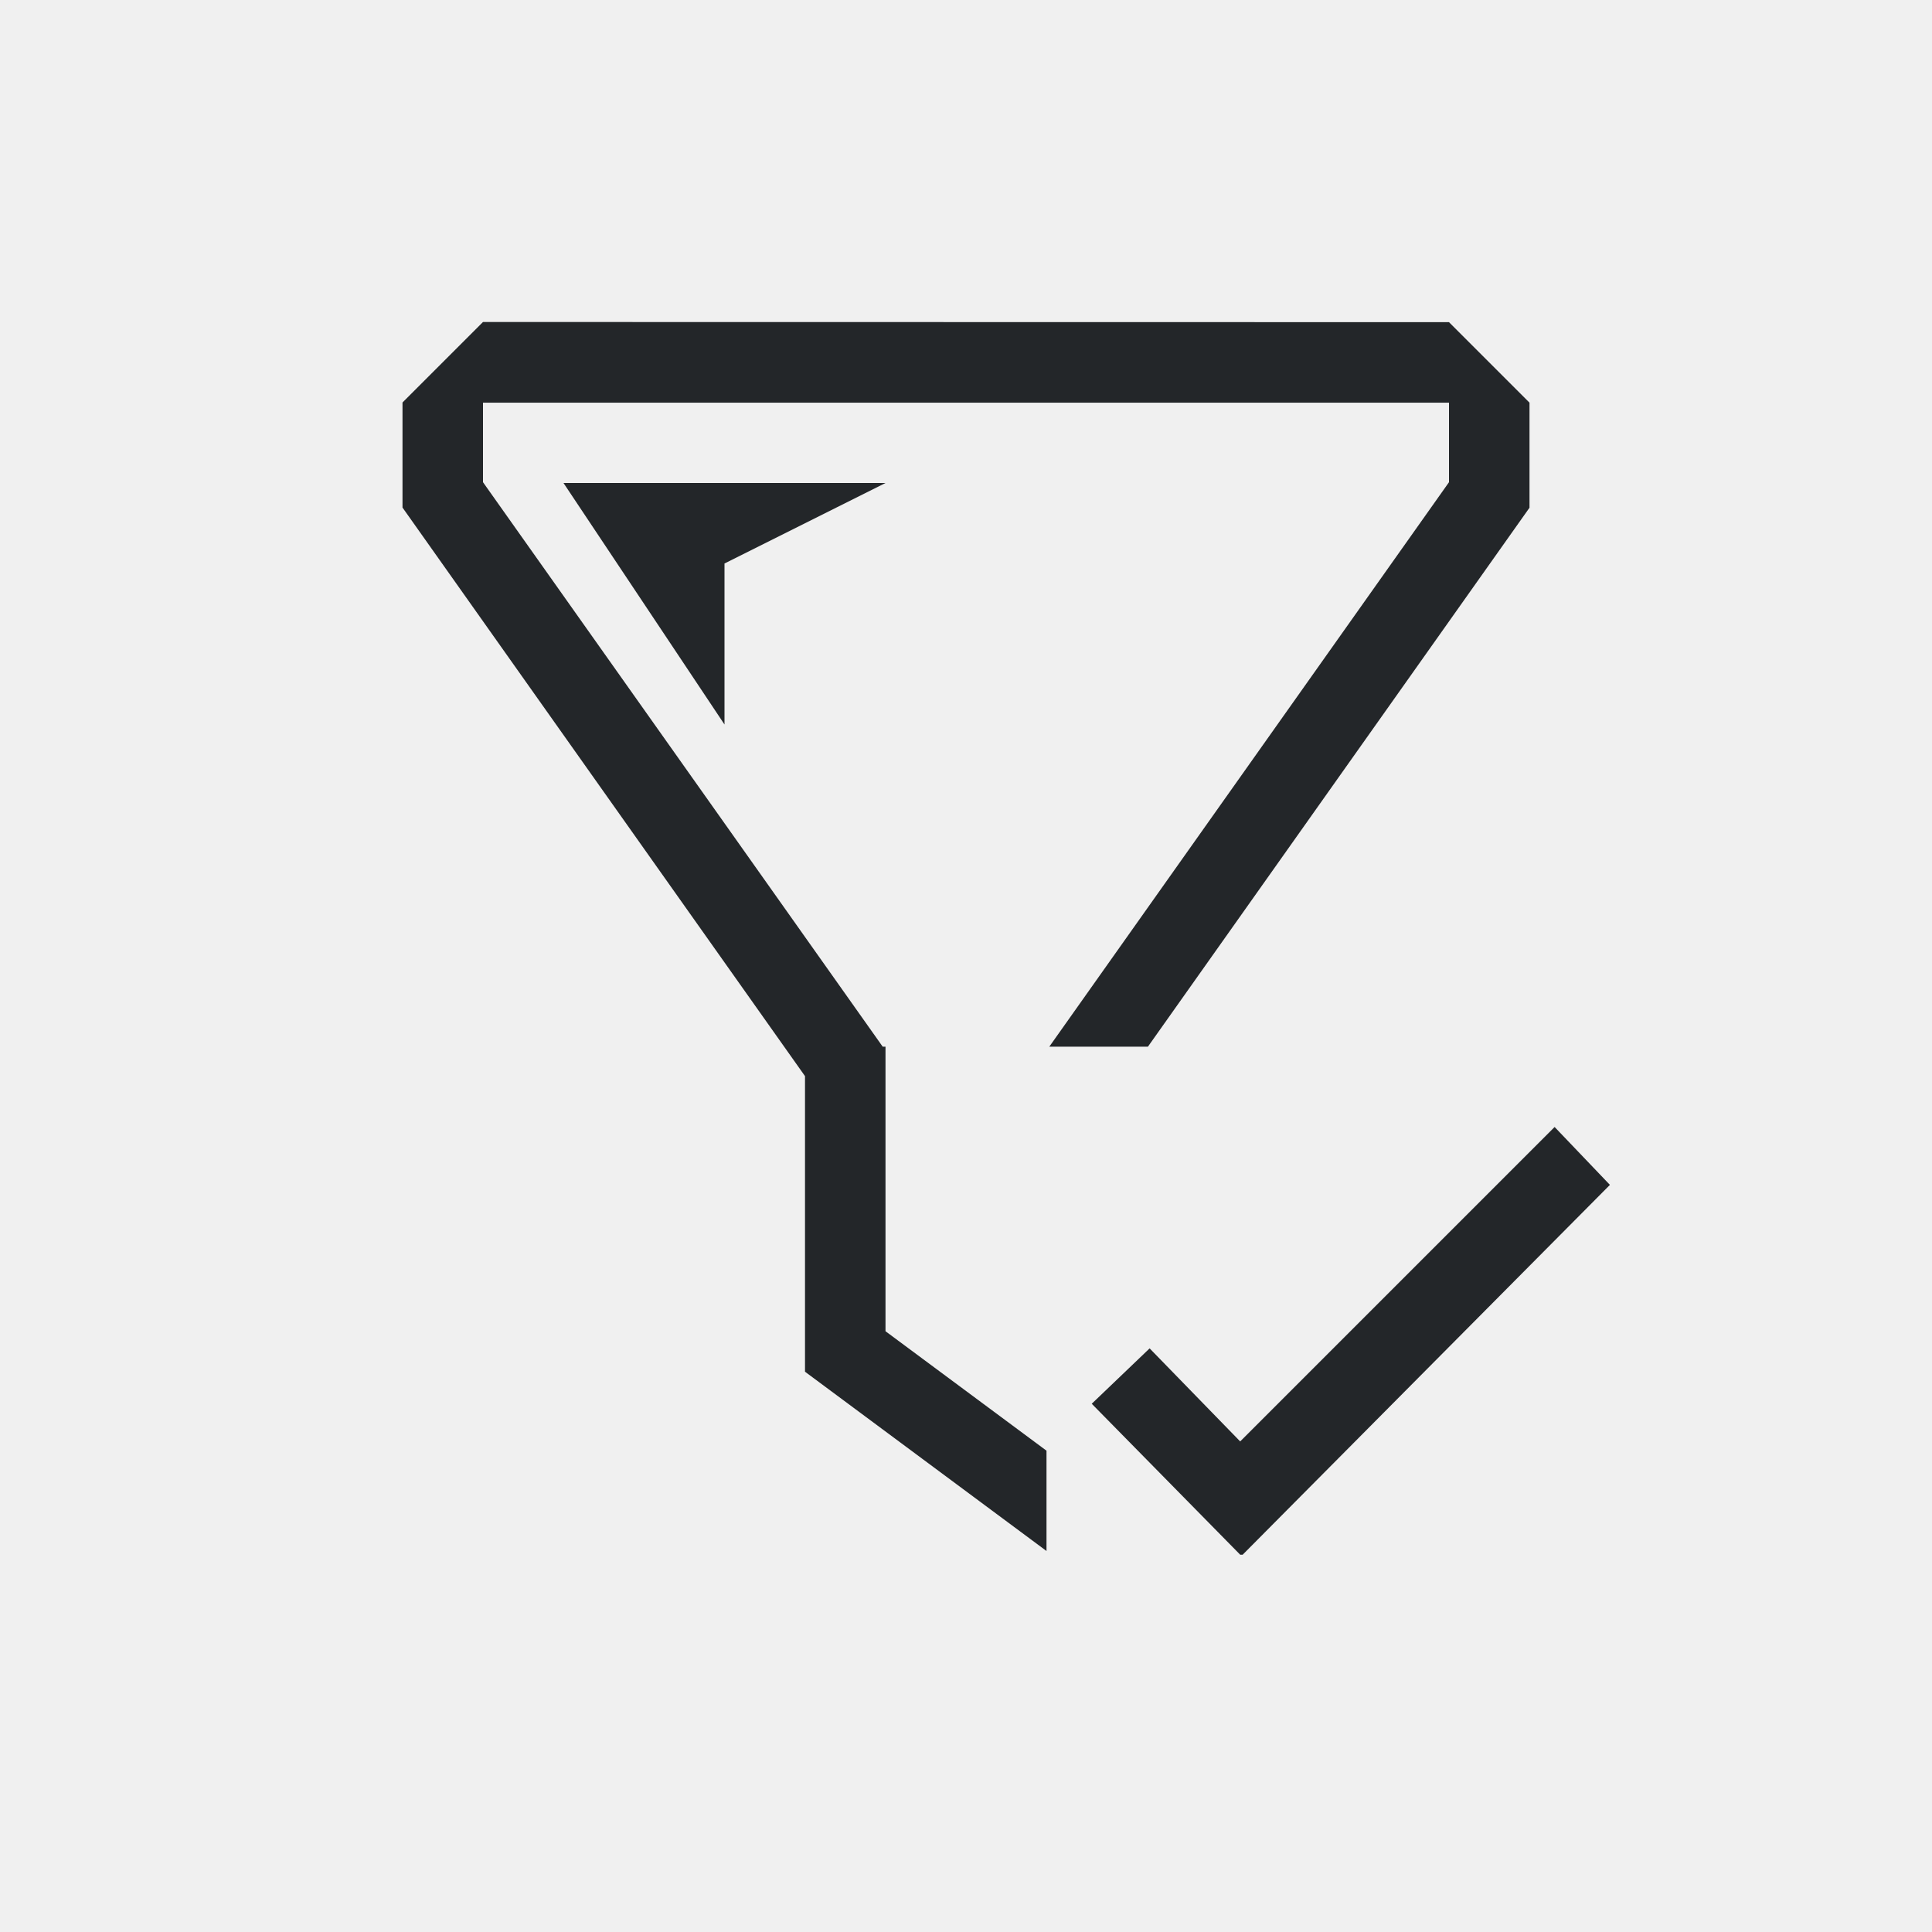
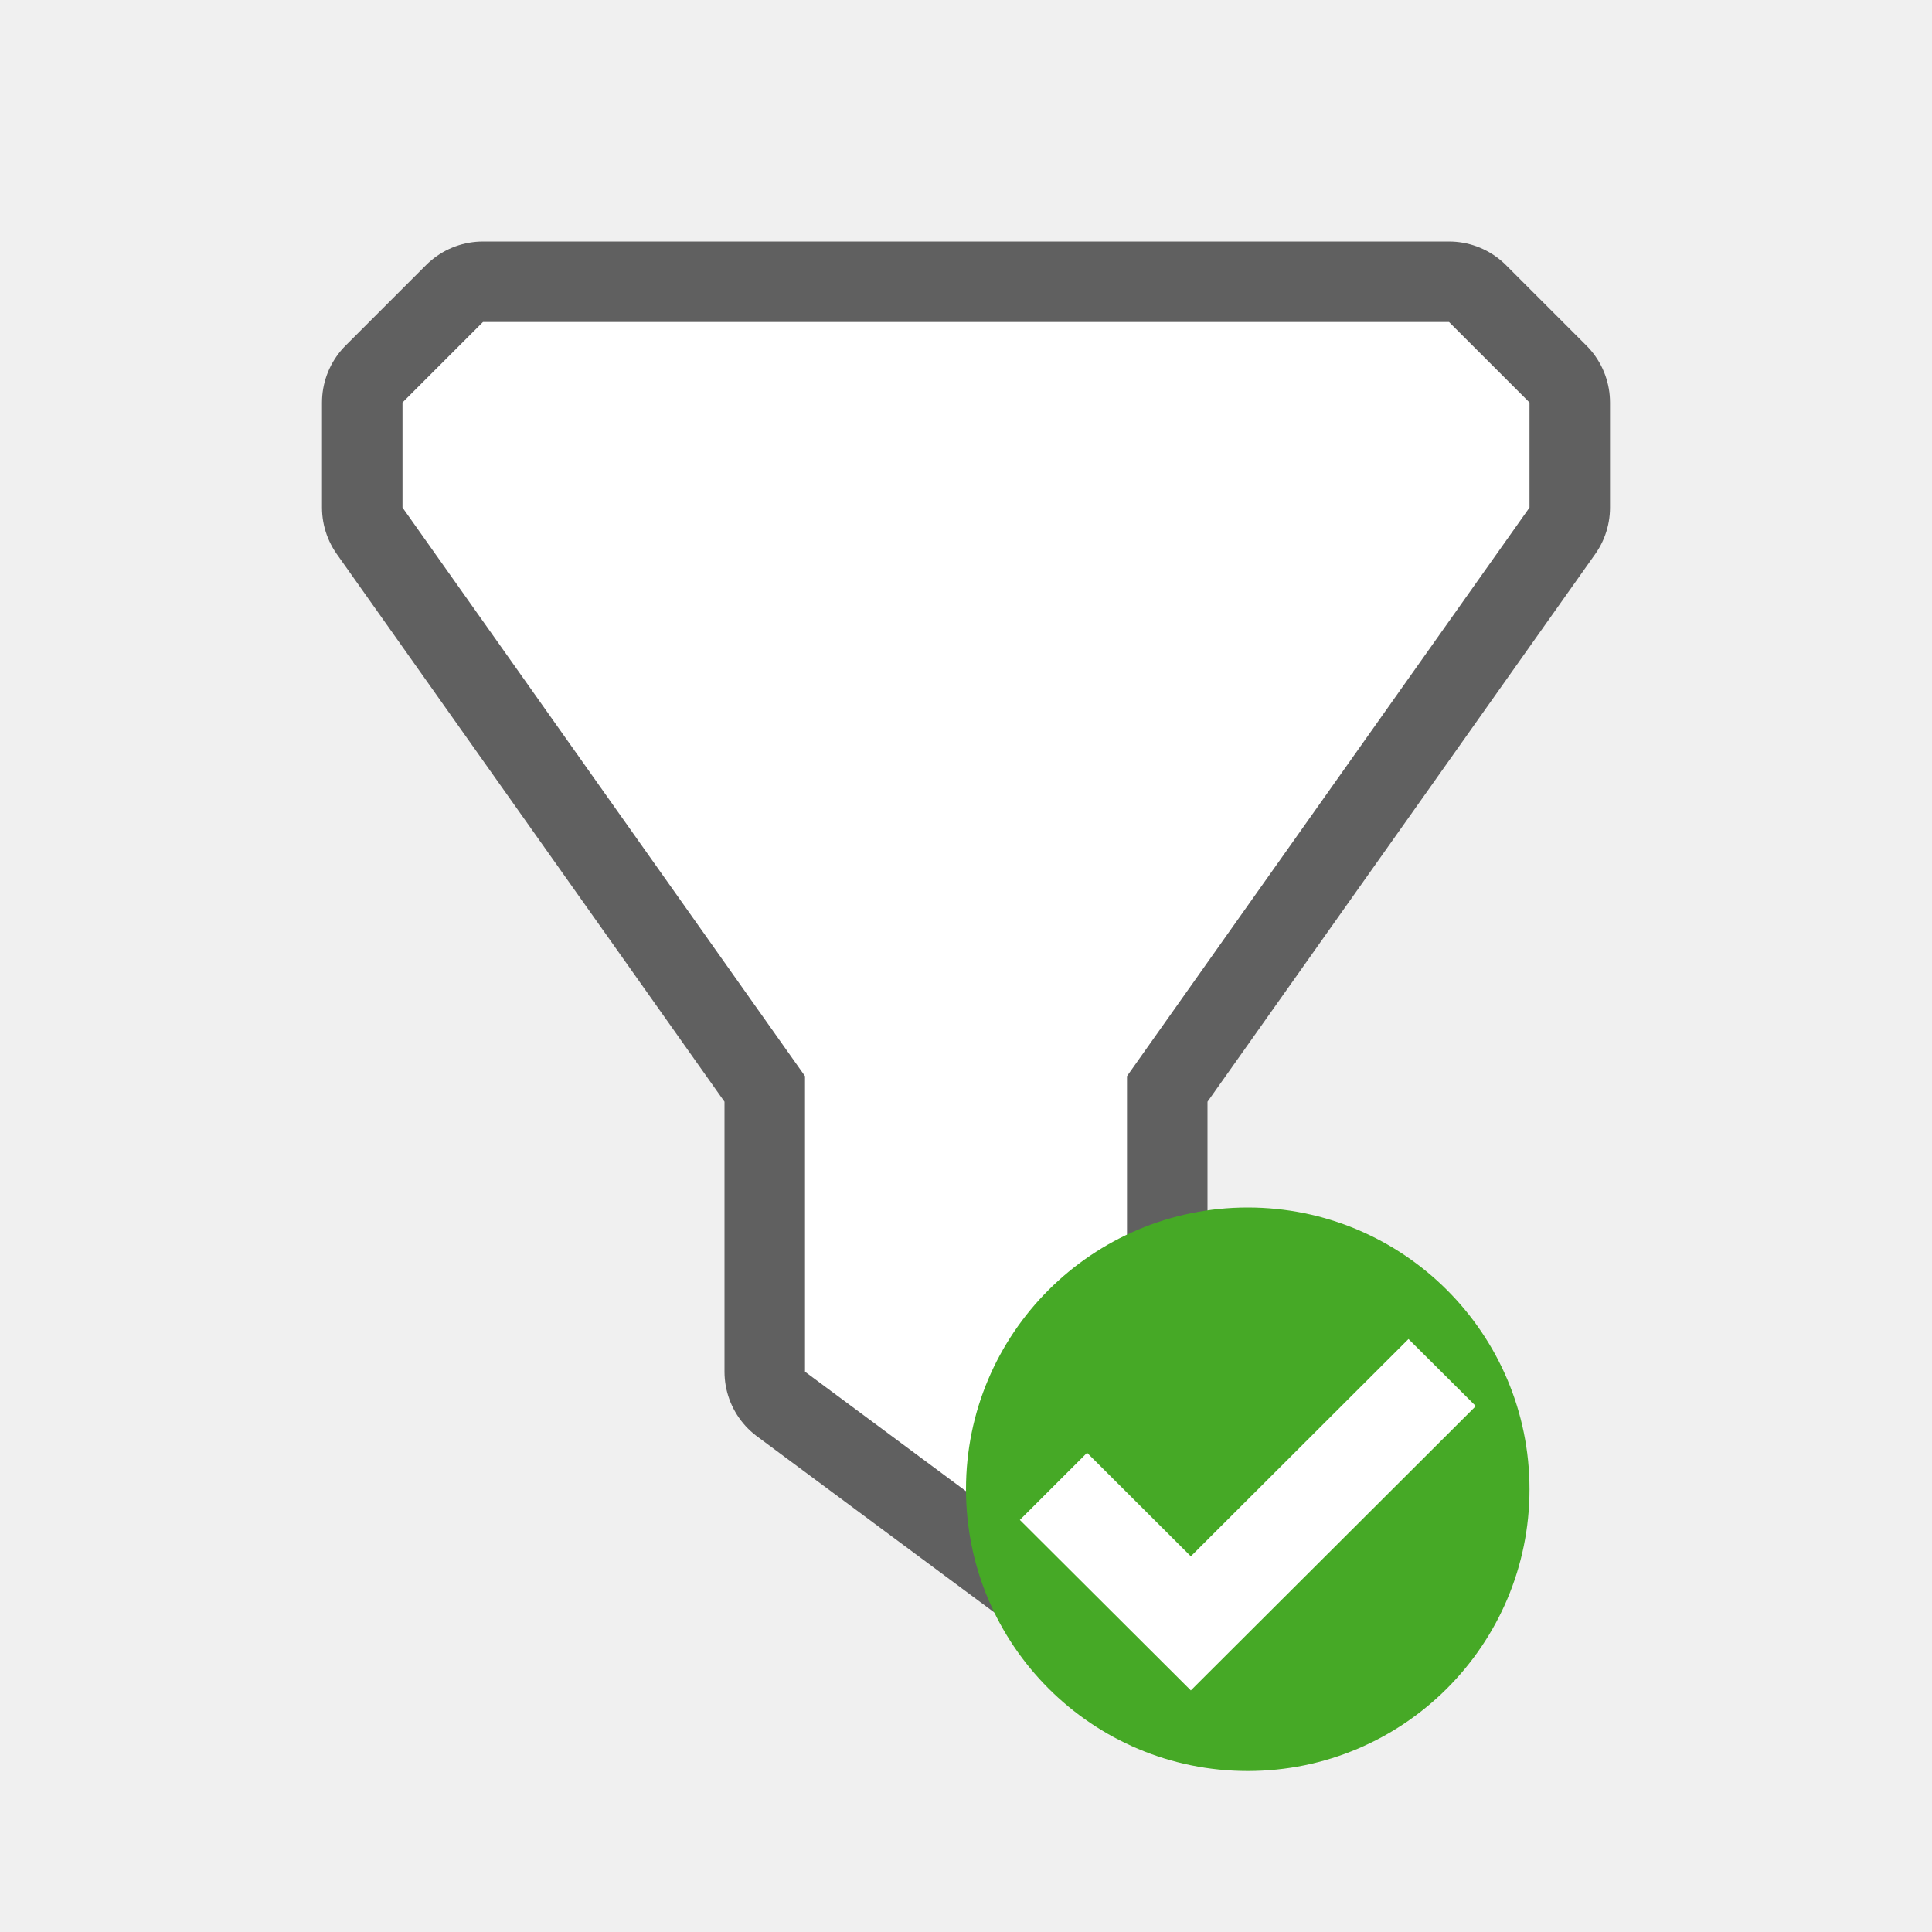
- <svg xmlns="http://www.w3.org/2000/svg" viewBox="0 0 24 24">
-   <path d="m6 4-1 1v1 .305l5 7.063v3.633.039l3 2.227v-1.246l-2-1.484v-2.535-.951-.049h-.035l-4.965-7.012v-.988h12v.988l-4.965 7.012h1.225l4.74-6.695v-1.305l-1-1zm1 2 2 3v-2l2-1zm12.312 8-3.906 3.906-1.125-1.156-.719.688 1.844 1.875h.031l4.562-4.594z" fill="#232629" />
+ <svg xmlns="http://www.w3.org/2000/svg" viewBox="0 0 24 24" version="1.1" id="svg4">
+   <defs id="defs8" />
+   <path id="path825" d="m 6,4 -1,1 v 1 0.305 l 5,7.063 v 3.633 0.039 l 3.99,2.961 h 0.01 v -6.633 l 5,-7.063 V 5 l -1,-1 z" style="opacity:0.6;fill:#000000;stroke:#000000;stroke-width:2;stroke-linejoin:round;stroke-miterlimit:4;stroke-dasharray:none" />
+   <path style="fill:#ffffff" d="m 6,4 -1,1 v 1 0.305 l 5,7.063 v 3.633 0.039 l 3.99,2.961 h 0.01 v -6.633 l 5,-7.063 V 5 l -1,-1 z" id="path2" />
+   <circle style="opacity:1;vector-effect:none;fill:#46a926;fill-opacity:1;stroke:none;stroke-width:3.5;stroke-linecap:butt;stroke-linejoin:round;stroke-miterlimit:4;stroke-dasharray:none;stroke-dashoffset:0;stroke-opacity:1" id="path2644" cy="18.5" cx="15.5" r="3.5" />
+   <path style="color:#000000;font-style:normal;font-variant:normal;font-weight:normal;font-stretch:normal;font-size:medium;line-height:normal;font-family:sans-serif;font-variant-ligatures:normal;font-variant-position:normal;font-variant-caps:normal;font-variant-numeric:normal;font-variant-alternates:normal;font-feature-settings:normal;text-indent:0;text-align:start;text-decoration:none;text-decoration-line:none;text-decoration-style:solid;text-decoration-color:#000000;letter-spacing:normal;word-spacing:normal;text-transform:none;writing-mode:lr-tb;direction:ltr;text-orientation:mixed;dominant-baseline:auto;baseline-shift:baseline;text-anchor:start;white-space:normal;shape-padding:0;clip-rule:nonzero;display:inline;overflow:visible;visibility:visible;opacity:1;isolation:auto;mix-blend-mode:normal;color-interpolation:sRGB;color-interpolation-filters:linearRGB;solid-color:#000000;solid-opacity:1;vector-effect:none;fill:#ffffff;fill-opacity:1;fill-rule:nonzero;stroke:none;stroke-width:1.5;stroke-linecap:butt;stroke-linejoin:miter;stroke-miterlimit:4;stroke-dasharray:none;stroke-dashoffset:0;stroke-opacity:1;marker:none;color-rendering:auto;image-rendering:auto;shape-rendering:auto;text-rendering:auto;enable-background:accumulate" id="path4135-2-8" d="m 17.497,16.634 -2.704,2.699 -1.289,-1.286 -0.835,0.834 2.124,2.118 3.54,-3.532 z" />
</svg>
